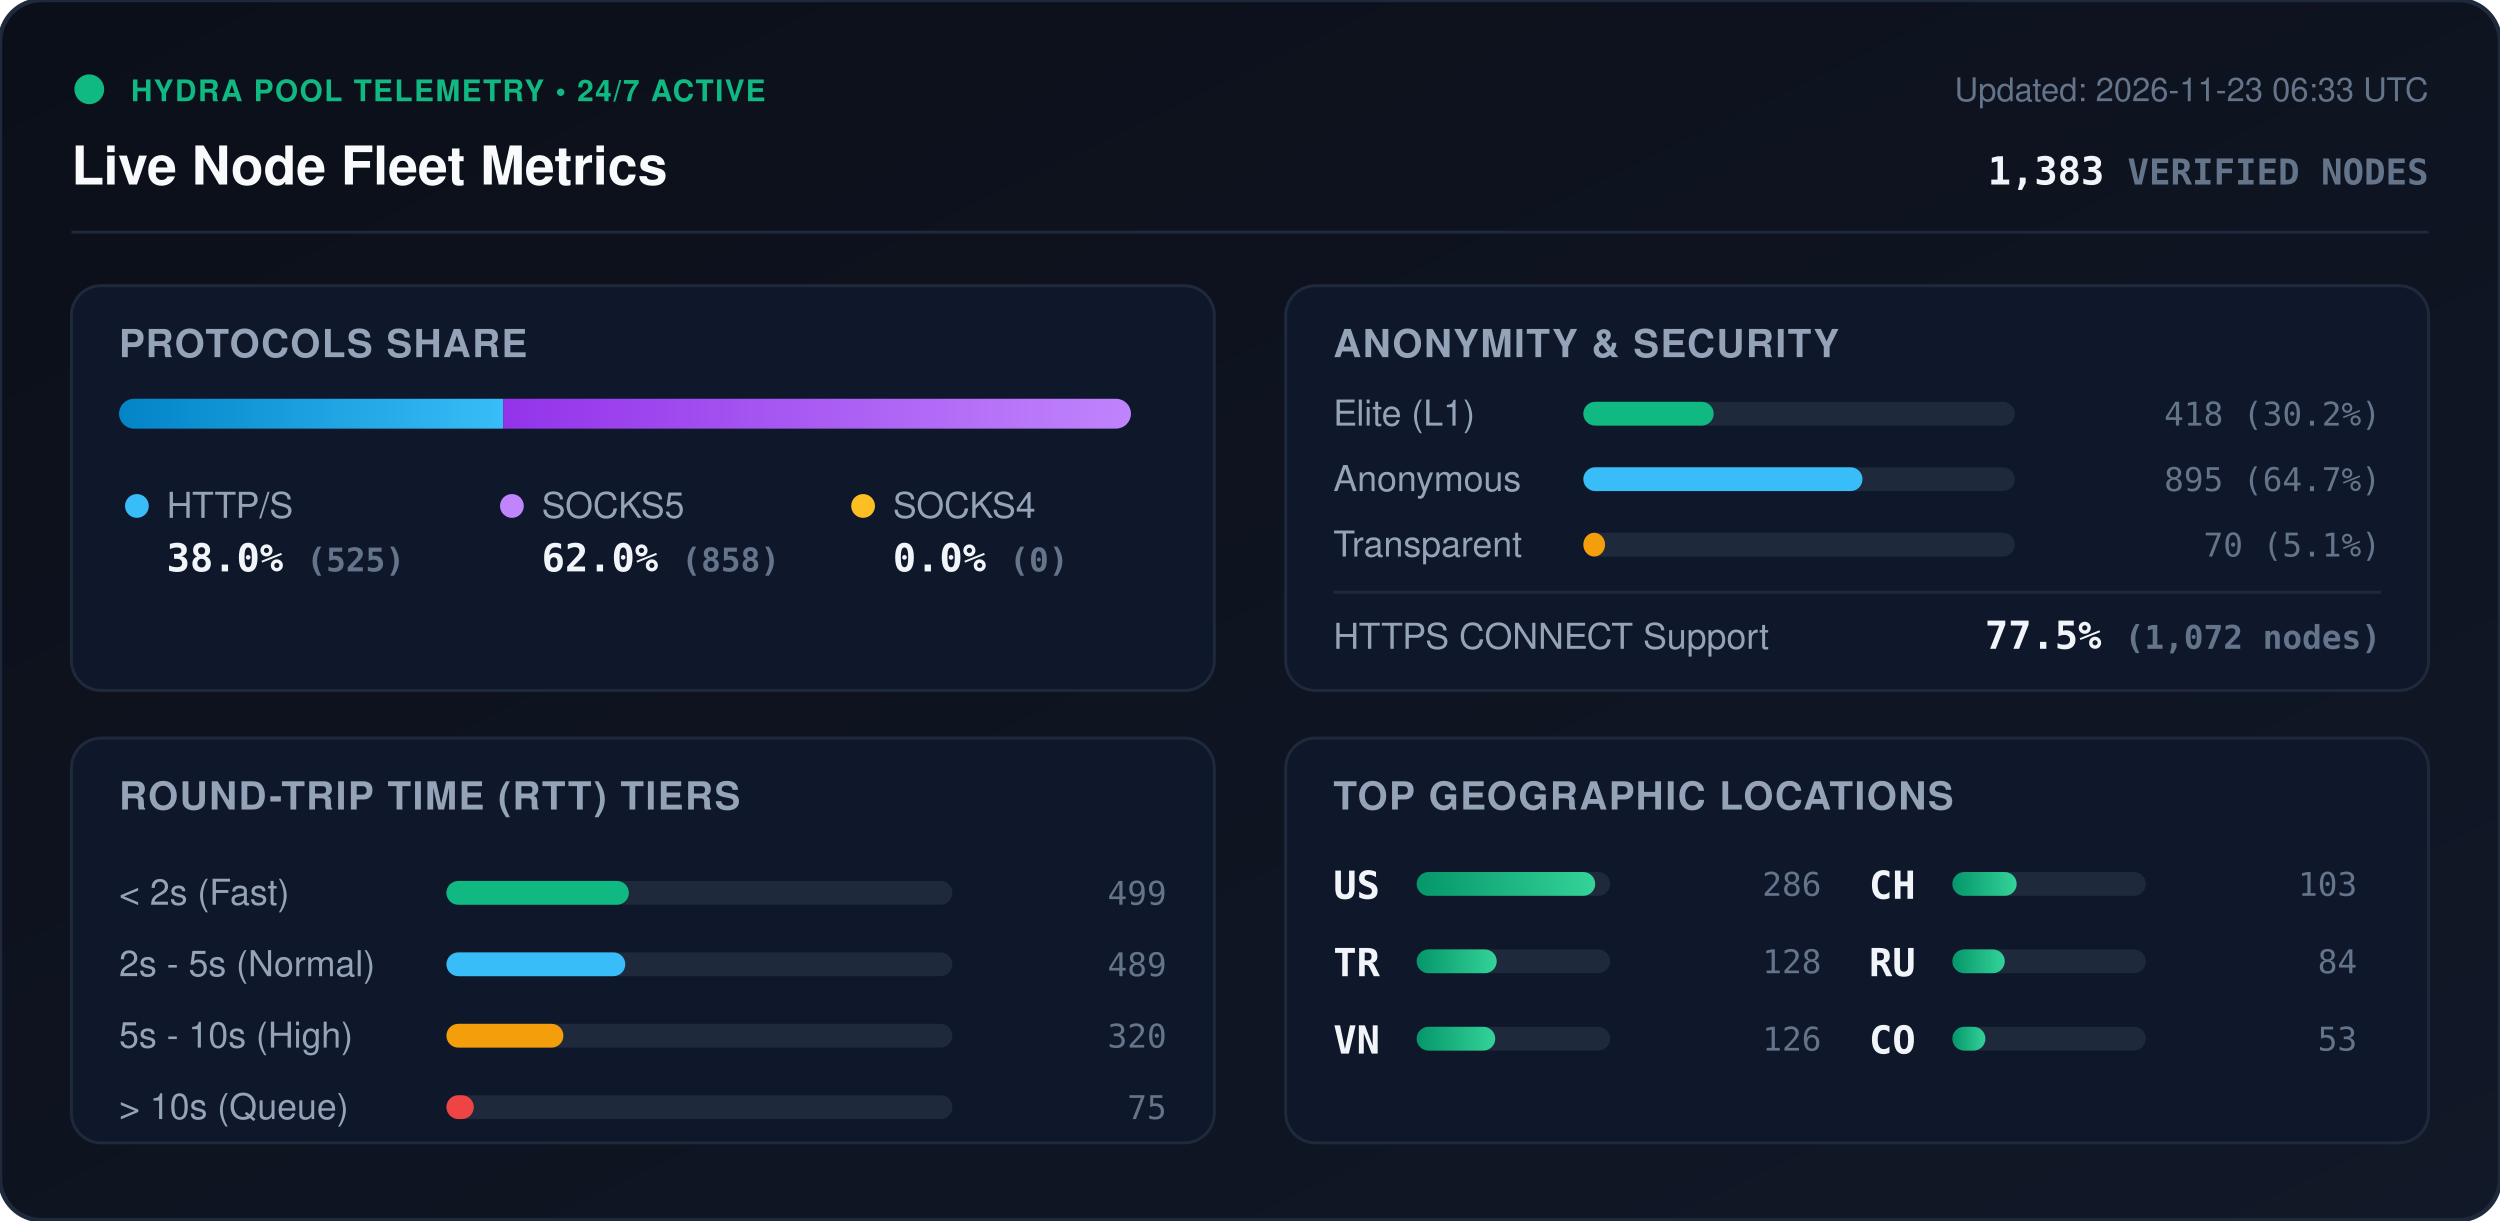
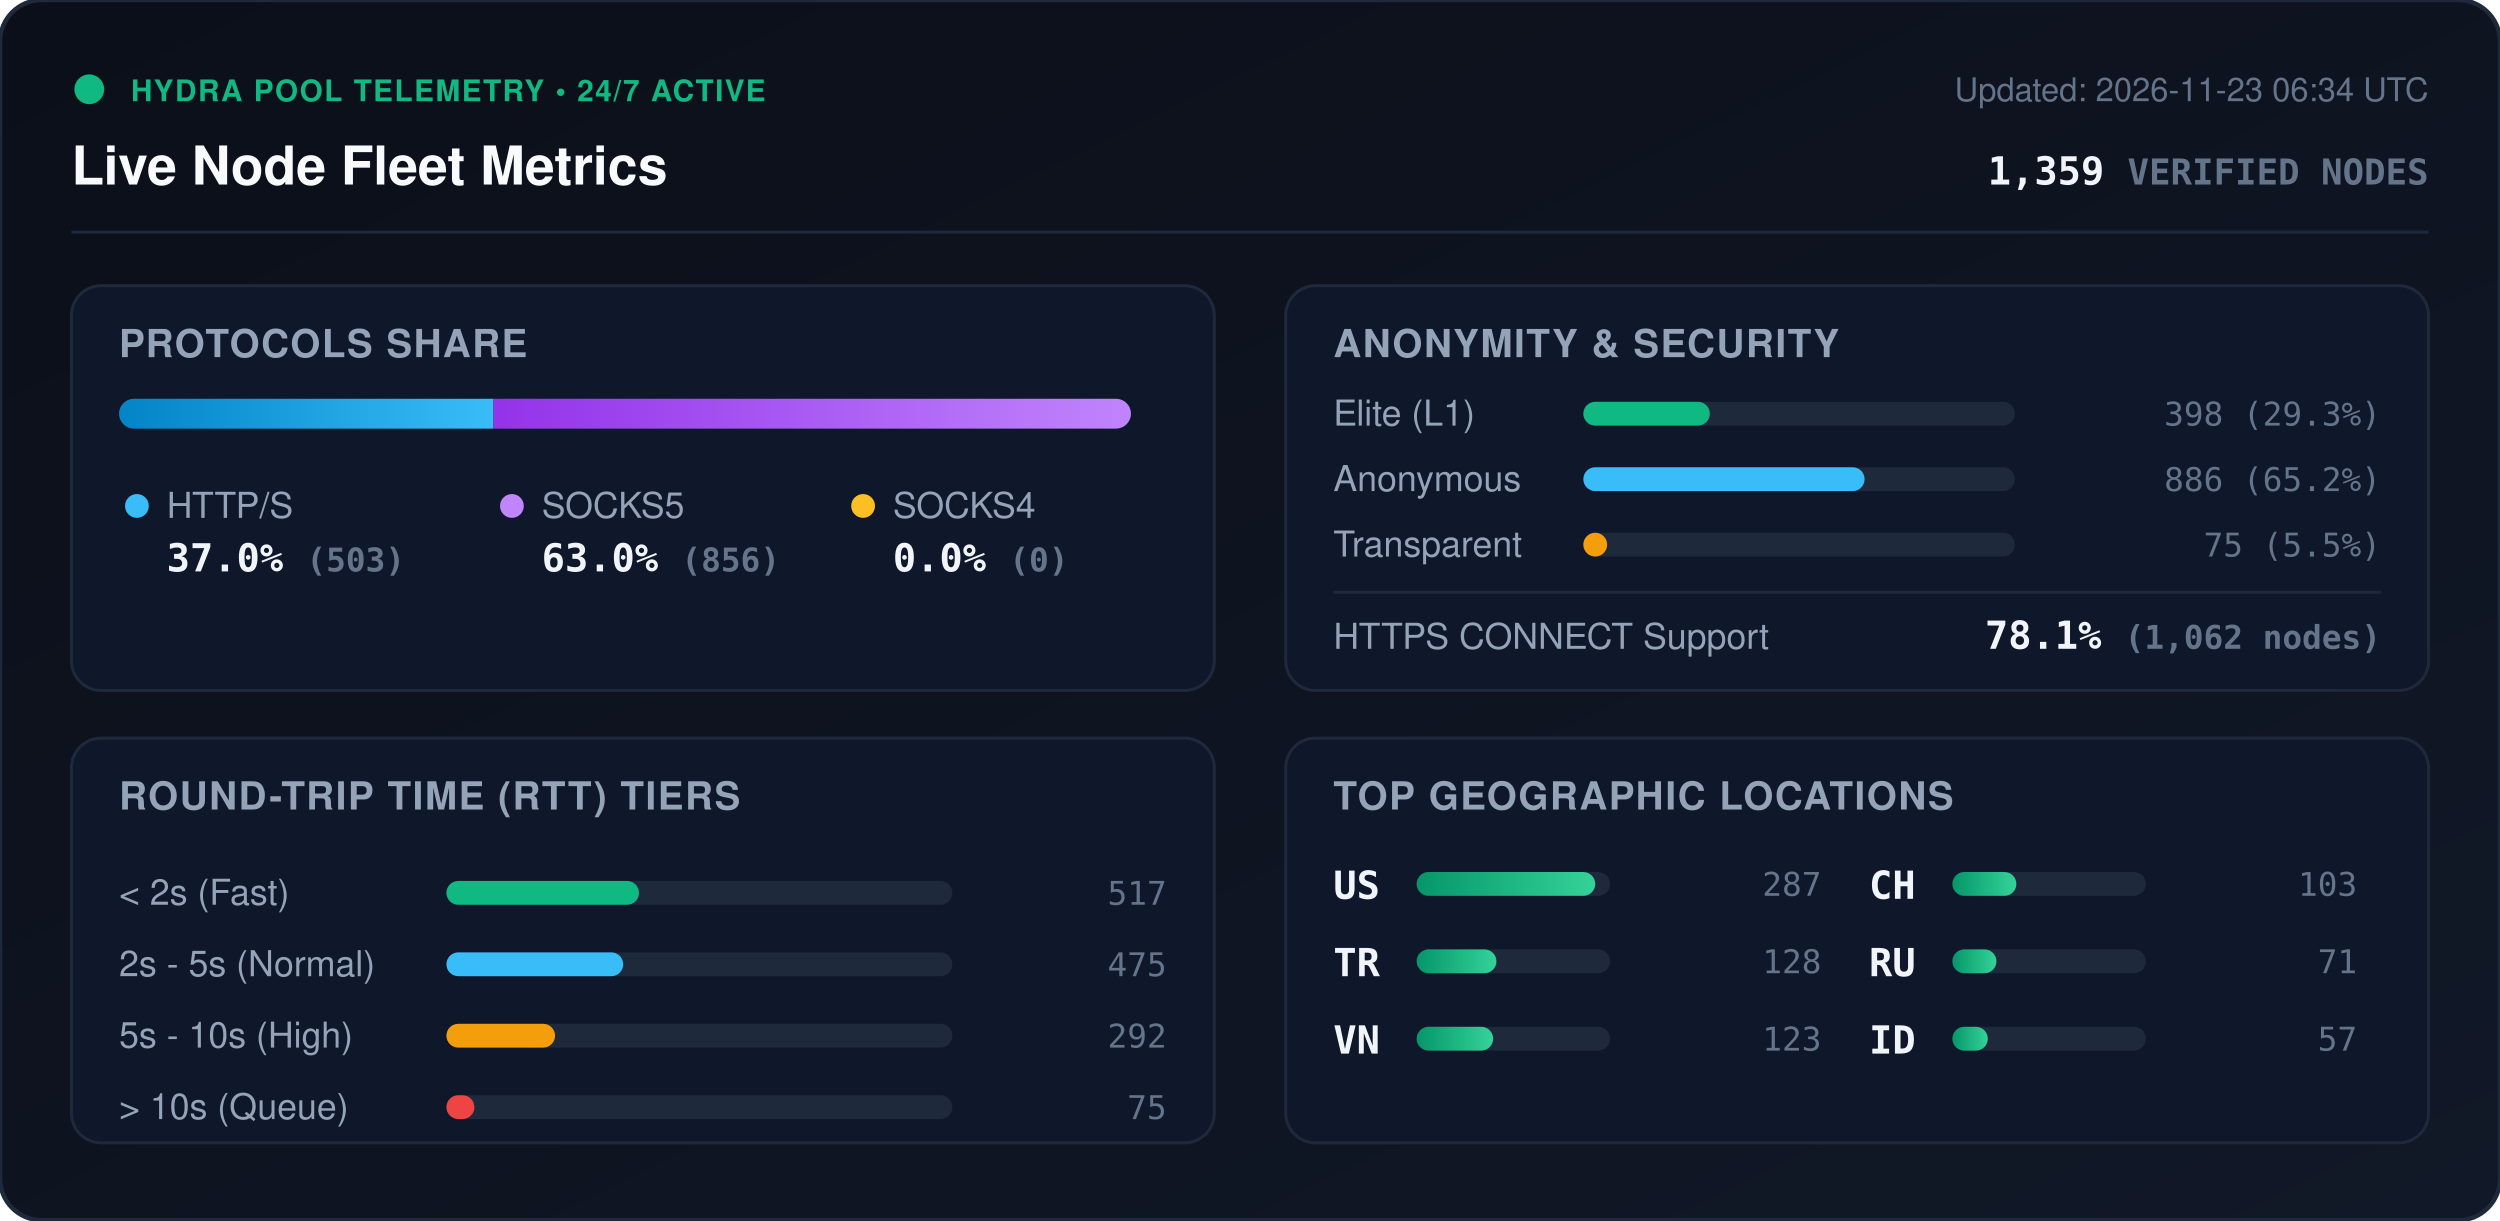
<svg xmlns="http://www.w3.org/2000/svg" viewBox="0 0 840 410" width="840" height="410" style="max-width: 100%; height: auto;">
  <defs>
    <linearGradient id="bg" x1="0%" y1="0%" x2="100%" y2="100%">
      <stop offset="0%" stop-color="#0b0f19" />
      <stop offset="100%" stop-color="#111827" />
    </linearGradient>
    <linearGradient id="bar-http" x1="0%" y1="0%" x2="100%" y2="0%">
      <stop offset="0%" stop-color="#0284c7" />
      <stop offset="100%" stop-color="#38bdf8" />
    </linearGradient>
    <linearGradient id="bar-socks5" x1="0%" y1="0%" x2="100%" y2="0%">
      <stop offset="0%" stop-color="#9333ea" />
      <stop offset="100%" stop-color="#c084fc" />
    </linearGradient>
    <linearGradient id="bar-socks4" x1="0%" y1="0%" x2="100%" y2="0%">
      <stop offset="0%" stop-color="#d97706" />
      <stop offset="100%" stop-color="#fbbf24" />
    </linearGradient>
    <linearGradient id="bar-green" x1="0%" y1="0%" x2="100%" y2="0%">
      <stop offset="0%" stop-color="#059669" />
      <stop offset="100%" stop-color="#34d399" />
    </linearGradient>
    <clipPath id="prog-track-clip">
      <rect width="340.0" height="10" rx="5" />
    </clipPath>
    <style>
      .title { font: 700 18px -apple-system, BlinkMacSystemFont, 'Segoe UI', Helvetica, Arial, sans-serif; fill: #f8fafc; }
      .sub { font: 500 11px -apple-system, BlinkMacSystemFont, 'Segoe UI', Helvetica, Arial, sans-serif; fill: #64748b; }
      .section-hdr { font: 600 13px -apple-system, BlinkMacSystemFont, 'Segoe UI', Helvetica, Arial, sans-serif; fill: #94a3b8; letter-spacing: 0.5px; }
      .metric-val { font: 700 13px -apple-system, BlinkMacSystemFont, 'Segoe UI', Helvetica, Arial, sans-serif; fill: #f1f5f9; }
      .metric-lbl { font: 500 12px -apple-system, BlinkMacSystemFont, 'Segoe UI', Helvetica, Arial, sans-serif; fill: #94a3b8; }
      .badge-txt { font: 700 10px -apple-system, BlinkMacSystemFont, 'Segoe UI', Helvetica, Arial, sans-serif; fill: #10b981; letter-spacing: 0.5px; }
      .mono { font-family: ui-monospace, SFMono-Regular, Menlo, Monaco, Consolas, monospace; }
      .pulse { animation: beacon 2s infinite ease-in-out; }
      @keyframes beacon { 0%, 100% { opacity: 1; } 50% { opacity: 0.35; } }
    </style>
  </defs>
  <rect width="840" height="410" rx="14" fill="url(#bg)" stroke="#1e293b" stroke-width="1.5" />
  <g transform="translate(24, 24)">
    <circle cx="6" cy="6" r="5" fill="#10b981" class="pulse" />
    <text x="20" y="10" class="badge-txt">HYDRA POOL TELEMETRY • 24/7 ACTIVE</text>
    <text x="0" y="38" class="title">Live Node Fleet Metrics</text>
-     <text x="792" y="10" text-anchor="end" class="sub">Updated: 2026-11-23 06:33 UTC</text>
-     <text x="792" y="38" text-anchor="end" class="metric-val mono" fill="#38bdf8">1,383 <tspan font-size="12" fill="#64748b">VERIFIED NODES</tspan>
+     <text x="792" y="10" text-anchor="end" class="sub">Updated: 2026-11-23 06:34 UTC</text>
+     <text x="792" y="38" text-anchor="end" class="metric-val mono" fill="#38bdf8">1,359 <tspan font-size="12" fill="#64748b">VERIFIED NODES</tspan>
    </text>
  </g>
  <line x1="24" y1="78" x2="816" y2="78" stroke="#1e293b" stroke-width="1" />
  <g transform="translate(24, 96)">
    <rect width="384" height="136" rx="10" fill="#0f172a" stroke="#1e293b" />
    <text x="16" y="24" class="section-hdr">PROTOCOLS SHARE</text>
    <g transform="translate(16, 38)">
      <rect width="340.0" height="10" rx="5" fill="#1e293b" />
      <g clip-path="url(#prog-track-clip)">
-         <rect x="0" width="129.1" height="10" fill="url(#bar-http)" />
-         <rect x="129.1" width="210.9" height="10" fill="url(#bar-socks5)" />
+         <rect x="0" width="125.8" height="10" fill="url(#bar-http)" />
+         <rect x="125.8" width="214.2" height="10" fill="url(#bar-socks5)" />
        <rect x="340.0" width="0.0" height="10" fill="url(#bar-socks4)" />
      </g>
    </g>
    <g transform="translate(16, 68)">
      <circle cx="6" cy="6" r="4" fill="#38bdf8" />
      <text x="16" y="10" class="metric-lbl">HTTP/S</text>
-       <text x="16" y="28" class="metric-val mono">38.0% <tspan font-size="11" fill="#64748b">(525)</tspan>
+       <text x="16" y="28" class="metric-val mono">37.0% <tspan font-size="11" fill="#64748b">(503)</tspan>
      </text>
      <circle cx="132" cy="6" r="4" fill="#c084fc" />
      <text x="142" y="10" class="metric-lbl">SOCKS5</text>
-       <text x="142" y="28" class="metric-val mono">62.0% <tspan font-size="11" fill="#64748b">(858)</tspan>
+       <text x="142" y="28" class="metric-val mono">63.0% <tspan font-size="11" fill="#64748b">(856)</tspan>
      </text>
      <circle cx="250" cy="6" r="4" fill="#fbbf24" />
      <text x="260" y="10" class="metric-lbl">SOCKS4</text>
      <text x="260" y="28" class="metric-val mono">0.0% <tspan font-size="11" fill="#64748b">(0)</tspan>
      </text>
    </g>
  </g>
  <g transform="translate(432, 96)">
    <rect width="384" height="136" rx="10" fill="#0f172a" stroke="#1e293b" />
    <text x="16" y="24" class="section-hdr">ANONYMITY &amp; SECURITY</text>
    <text x="16" y="47" class="metric-lbl">Elite (L1)</text>
    <rect x="100" y="39" width="145.0" height="8" rx="4" fill="#1e293b" />
-     <rect x="100" y="39" width="43.8" height="8" rx="4" fill="#10b981" />
-     <text x="368" y="47" text-anchor="end" class="mono sub" fill="#e2e8f0">418 (30.2%)</text>
+     <rect x="100" y="39" width="42.5" height="8" rx="4" fill="#10b981" />
+     <text x="368" y="47" text-anchor="end" class="mono sub" fill="#e2e8f0">398 (29.3%)</text>
    <text x="16" y="69" class="metric-lbl">Anonymous</text>
    <rect x="100" y="61" width="145.0" height="8" rx="4" fill="#1e293b" />
-     <rect x="100" y="61" width="93.8" height="8" rx="4" fill="#38bdf8" />
-     <text x="368" y="69" text-anchor="end" class="mono sub" fill="#e2e8f0">895 (64.7%)</text>
+     <rect x="100" y="61" width="94.5" height="8" rx="4" fill="#38bdf8" />
+     <text x="368" y="69" text-anchor="end" class="mono sub" fill="#e2e8f0">886 (65.2%)</text>
    <text x="16" y="91" class="metric-lbl">Transparent</text>
    <rect x="100" y="83" width="145.0" height="8" rx="4" fill="#1e293b" />
-     <rect x="100" y="83" width="7.3" height="8" rx="4" fill="#f59e0b" />
-     <text x="368" y="91" text-anchor="end" class="mono sub" fill="#e2e8f0">70 (5.1%)</text>
+     <rect x="100" y="83" width="8.0" height="8" rx="4" fill="#f59e0b" />
+     <text x="368" y="91" text-anchor="end" class="mono sub" fill="#e2e8f0">75 (5.5%)</text>
    <line x1="16" y1="103" x2="368" y2="103" stroke="#1e293b" stroke-width="1" />
    <text x="16" y="122" class="metric-lbl">HTTPS CONNECT Support</text>
-     <text x="368" y="122" text-anchor="end" class="metric-val mono" fill="#34d399">77.5% <tspan font-size="11" fill="#64748b">(1,072 nodes)</tspan>
+     <text x="368" y="122" text-anchor="end" class="metric-val mono" fill="#34d399">78.1% <tspan font-size="11" fill="#64748b">(1,062 nodes)</tspan>
    </text>
  </g>
  <g transform="translate(24, 248)">
    <rect width="384" height="136" rx="10" fill="#0f172a" stroke="#1e293b" />
    <text x="16" y="24" class="section-hdr">ROUND-TRIP TIME (RTT) TIERS</text>
    <g transform="translate(16, 42)">
      <text x="0" y="14" class="metric-lbl">&lt; 2s (Fast)</text>
      <rect x="110" y="6" width="170" height="8" rx="4" fill="#1e293b" />
-       <rect x="110" y="6" width="61.3" height="8" rx="4" fill="#10b981" />
-       <text x="352" y="14" text-anchor="end" class="mono sub">499</text>
+       <rect x="110" y="6" width="64.7" height="8" rx="4" fill="#10b981" />
+       <text x="352" y="14" text-anchor="end" class="mono sub">517</text>
      <text x="0" y="38" class="metric-lbl">2s - 5s (Normal)</text>
      <rect x="110" y="30" width="170" height="8" rx="4" fill="#1e293b" />
-       <rect x="110" y="30" width="60.1" height="8" rx="4" fill="#38bdf8" />
-       <text x="352" y="38" text-anchor="end" class="mono sub">489</text>
+       <rect x="110" y="30" width="59.4" height="8" rx="4" fill="#38bdf8" />
+       <text x="352" y="38" text-anchor="end" class="mono sub">475</text>
      <text x="0" y="62" class="metric-lbl">5s - 10s (High)</text>
      <rect x="110" y="54" width="170" height="8" rx="4" fill="#1e293b" />
-       <rect x="110" y="54" width="39.3" height="8" rx="4" fill="#f59e0b" />
-       <text x="352" y="62" text-anchor="end" class="mono sub">320</text>
+       <rect x="110" y="54" width="36.5" height="8" rx="4" fill="#f59e0b" />
+       <text x="352" y="62" text-anchor="end" class="mono sub">292</text>
      <text x="0" y="86" class="metric-lbl">&gt; 10s (Queue)</text>
      <rect x="110" y="78" width="170" height="8" rx="4" fill="#1e293b" />
-       <rect x="110" y="78" width="9.2" height="8" rx="4" fill="#ef4444" />
+       <rect x="110" y="78" width="9.4" height="8" rx="4" fill="#ef4444" />
      <text x="352" y="86" text-anchor="end" class="mono sub">75</text>
    </g>
  </g>
  <g transform="translate(432, 248)">
    <rect width="384" height="136" rx="10" fill="#0f172a" stroke="#1e293b" />
    <text x="16" y="24" class="section-hdr">TOP GEOGRAPHIC LOCATIONS</text>
    <g transform="translate(16, 42)">
      <g transform="translate(0, 0)">
        <text x="0" y="12" class="mono metric-val" font-size="12">US</text>
        <rect x="28" y="3" width="65" height="8" rx="4" fill="#1e293b" />
        <rect x="28" y="3" width="60.0" height="8" rx="4" fill="url(#bar-green)" />
-         <text x="164" y="11" text-anchor="end" class="mono sub">286</text>
+         <text x="164" y="11" text-anchor="end" class="mono sub">287</text>
      </g>
      <g transform="translate(0, 26)">
        <text x="0" y="12" class="mono metric-val" font-size="12">TR</text>
        <rect x="28" y="3" width="65" height="8" rx="4" fill="#1e293b" />
-         <rect x="28" y="3" width="26.9" height="8" rx="4" fill="url(#bar-green)" />
+         <rect x="28" y="3" width="26.8" height="8" rx="4" fill="url(#bar-green)" />
        <text x="164" y="11" text-anchor="end" class="mono sub">128</text>
      </g>
      <g transform="translate(0, 52)">
        <text x="0" y="12" class="mono metric-val" font-size="12">VN</text>
        <rect x="28" y="3" width="65" height="8" rx="4" fill="#1e293b" />
-         <rect x="28" y="3" width="26.4" height="8" rx="4" fill="url(#bar-green)" />
-         <text x="164" y="11" text-anchor="end" class="mono sub">126</text>
+         <rect x="28" y="3" width="25.7" height="8" rx="4" fill="url(#bar-green)" />
+         <text x="164" y="11" text-anchor="end" class="mono sub">123</text>
      </g>
      <g transform="translate(180, 0)">
        <text x="0" y="12" class="mono metric-val" font-size="12">CH</text>
        <rect x="28" y="3" width="65" height="8" rx="4" fill="#1e293b" />
-         <rect x="28" y="3" width="21.6" height="8" rx="4" fill="url(#bar-green)" />
+         <rect x="28" y="3" width="21.5" height="8" rx="4" fill="url(#bar-green)" />
        <text x="164" y="11" text-anchor="end" class="mono sub">103</text>
      </g>
      <g transform="translate(180, 26)">
        <text x="0" y="12" class="mono metric-val" font-size="12">RU</text>
        <rect x="28" y="3" width="65" height="8" rx="4" fill="#1e293b" />
-         <rect x="28" y="3" width="17.6" height="8" rx="4" fill="url(#bar-green)" />
-         <text x="164" y="11" text-anchor="end" class="mono sub">84</text>
+         <rect x="28" y="3" width="14.8" height="8" rx="4" fill="url(#bar-green)" />
+         <text x="164" y="11" text-anchor="end" class="mono sub">71</text>
      </g>
      <g transform="translate(180, 52)">
-         <text x="0" y="12" class="mono metric-val" font-size="12">CO</text>
+         <text x="0" y="12" class="mono metric-val" font-size="12">ID</text>
        <rect x="28" y="3" width="65" height="8" rx="4" fill="#1e293b" />
-         <rect x="28" y="3" width="11.1" height="8" rx="4" fill="url(#bar-green)" />
-         <text x="164" y="11" text-anchor="end" class="mono sub">53</text>
+         <rect x="28" y="3" width="11.9" height="8" rx="4" fill="url(#bar-green)" />
+         <text x="164" y="11" text-anchor="end" class="mono sub">57</text>
      </g>
    </g>
  </g>
</svg>
